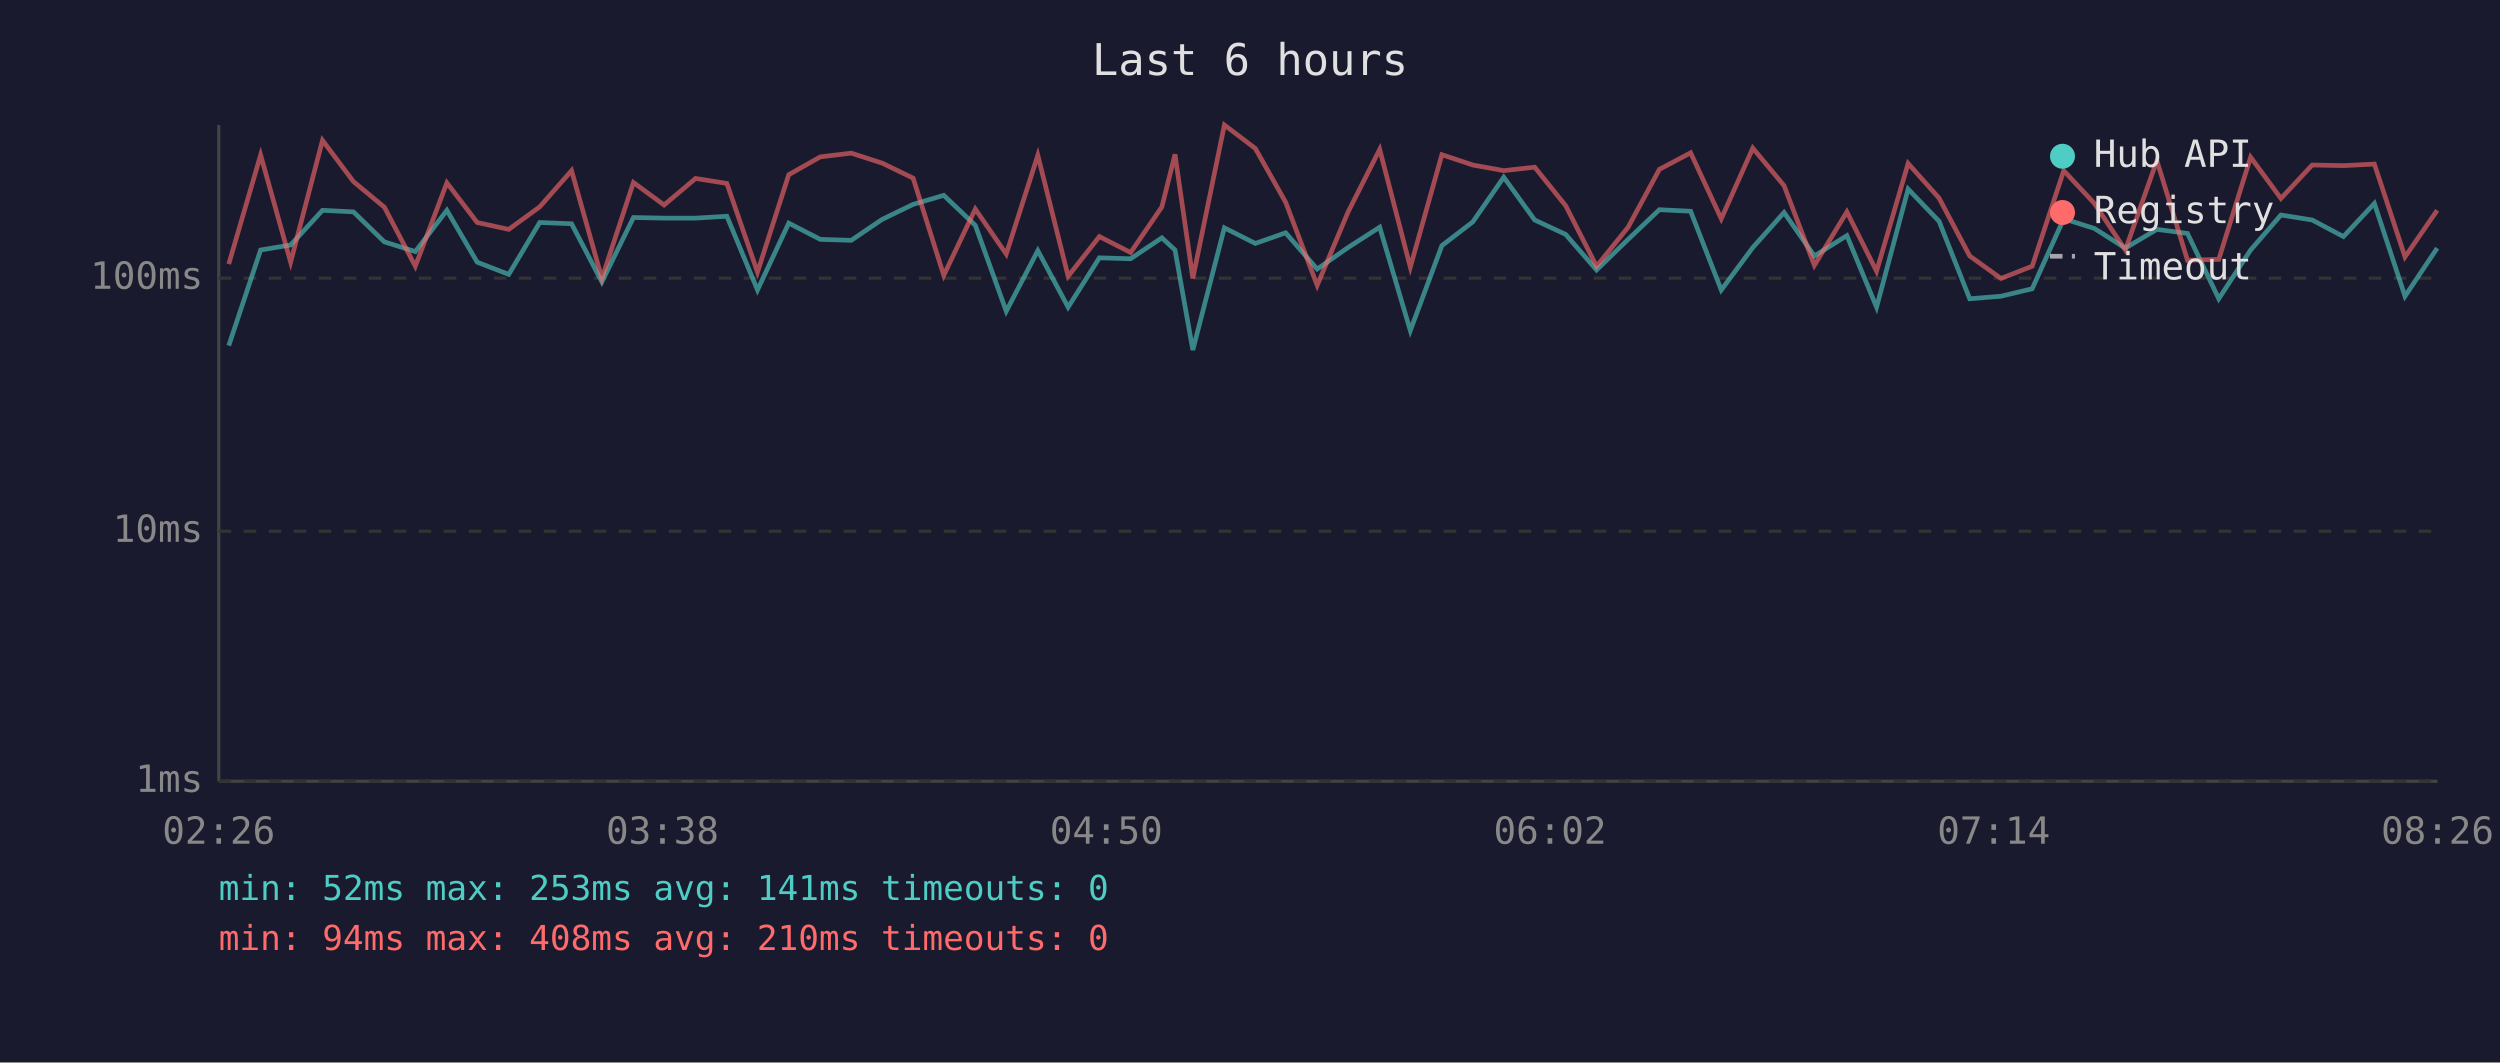
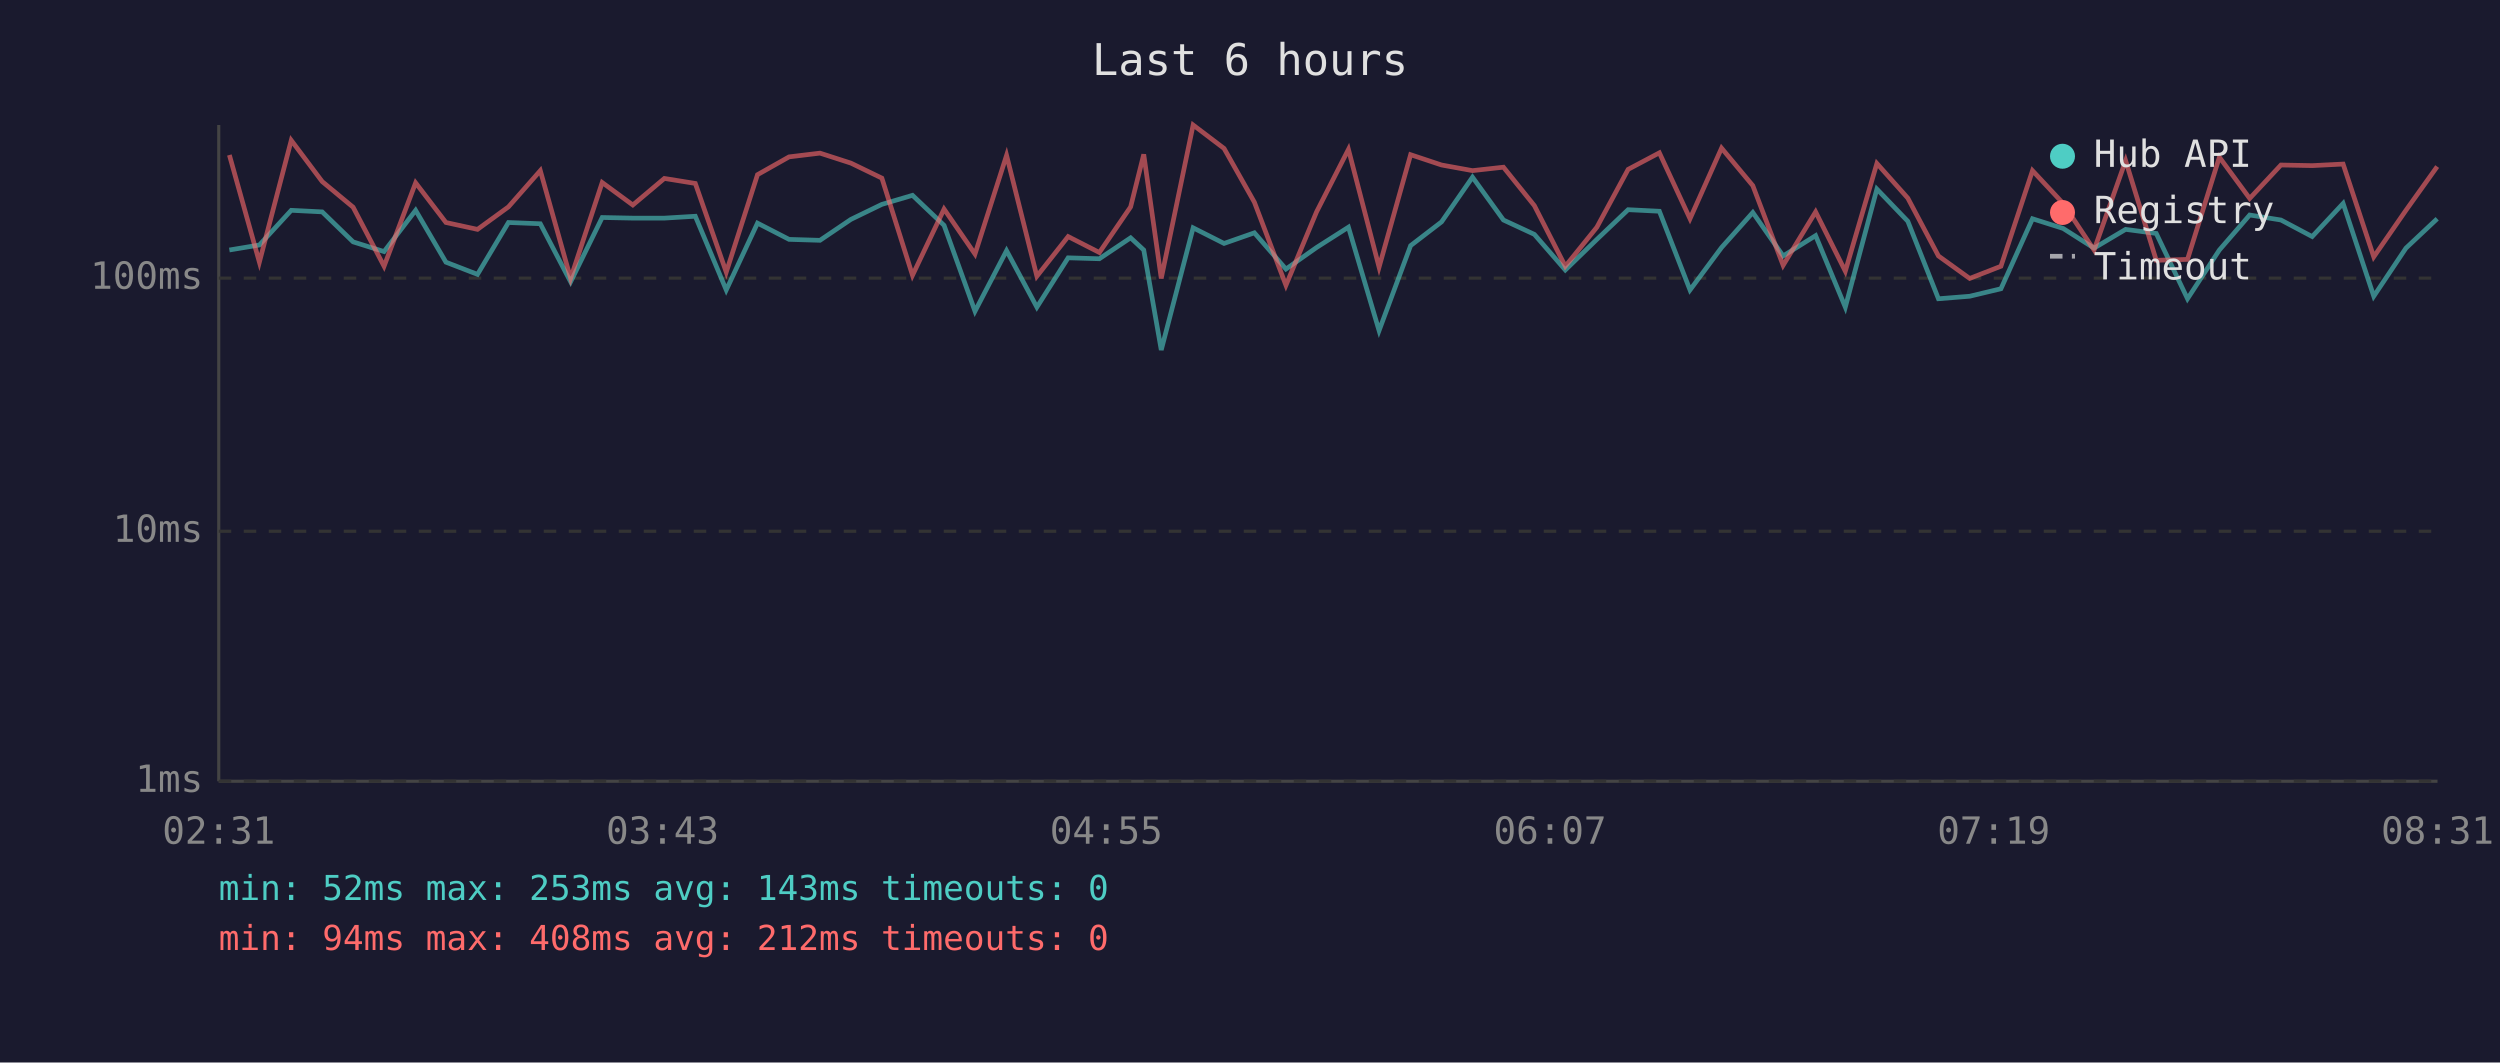
<svg xmlns="http://www.w3.org/2000/svg" viewBox="0 0 800 340" font-family="monospace" font-size="12">
  <rect width="800" height="340" fill="#1a1a2e" />
  <text x="400" y="24" fill="#e0e0e0" font-size="14" text-anchor="middle">Last 6 hours</text>
  <line x1="70" y1="40" x2="70" y2="250" stroke="#444" stroke-width="1" />
  <line x1="70" y1="250" x2="780" y2="250" stroke="#444" stroke-width="1" />
  <line x1="70" y1="250" x2="780" y2="250" stroke="#333" stroke-width="1" stroke-dasharray="4" />
  <text x="65" y="250" fill="#888" text-anchor="end" dominant-baseline="middle">1ms</text>
  <line x1="70" y1="170" x2="780" y2="170" stroke="#333" stroke-width="1" stroke-dasharray="4" />
  <text x="65" y="170" fill="#888" text-anchor="end" dominant-baseline="middle">10ms</text>
  <line x1="70" y1="89" x2="780" y2="89" stroke="#333" stroke-width="1" stroke-dasharray="4" />
  <text x="65" y="89" fill="#888" text-anchor="end" dominant-baseline="middle">100ms</text>
-   <text x="70" y="270" fill="#888" text-anchor="middle">02:26</text>
-   <text x="212" y="270" fill="#888" text-anchor="middle">03:38</text>
-   <text x="354" y="270" fill="#888" text-anchor="middle">04:50</text>
-   <text x="496" y="270" fill="#888" text-anchor="middle">06:02</text>
-   <text x="638" y="270" fill="#888" text-anchor="middle">07:14</text>
-   <text x="780" y="270" fill="#888" text-anchor="middle">08:26</text>
-   <polyline points="73.2,110.6 83.4,80.0 93.0,78.4 103.2,67.3 113.1,67.8 123.0,77.4 132.9,80.5 143.0,67.3 152.7,83.9 162.8,87.8 172.7,71.2 182.9,71.6 192.6,90.2 202.7,69.6 212.5,69.8 222.6,69.8 232.6,69.2 242.4,92.8 252.4,71.4 262.5,76.6 272.4,76.9 282.3,70.2 292.2,65.4 302.0,62.5 312.1,72.1 322.0,99.6 332.1,80.2 341.8,98.3 351.8,82.5 361.8,82.8 371.8,76.1 376.0,80.0 381.7,112.0 391.8,72.9 401.7,77.9 411.4,74.5 421.5,86.1 431.4,79.2 441.5,72.7 451.3,105.8 461.4,78.6 471.3,71.0 481.2,56.7 491.1,70.4 501.0,75.0 510.9,86.4 521.0,76.6 531.0,67.1 541.0,67.6 550.8,92.8 560.9,79.2 570.9,68.0 580.6,81.9 591.0,75.4 600.5,98.3 610.6,60.5 620.5,70.8 630.3,95.6 640.3,94.8 650.3,92.4 660.4,70.0 670.2,73.1 680.1,79.4 690.2,73.4 700.0,74.7 710.0,95.6 720.2,80.0 729.9,68.8 739.9,70.4 749.9,75.7 759.8,65.1 769.6,94.8 779.9,79.4" fill="none" stroke="#4ecdc4" stroke-width="1.5" opacity="0.6" />
-   <polyline points="73.2,84.5 83.4,49.6 93.0,83.9 103.2,44.9 113.1,58.1 123.0,66.3 132.9,85.2 143.0,58.5 152.7,71.2 162.8,73.4 172.7,66.2 182.9,54.6 192.6,89.1 202.7,58.4 212.5,65.6 222.6,57.1 232.6,58.7 242.4,87.1 252.4,55.9 262.5,50.2 272.4,49.0 282.3,52.2 292.2,57.0 302.0,88.1 312.1,66.9 322.0,81.3 332.1,49.7 341.8,88.4 351.8,75.7 361.8,80.8 371.8,66.2 376.0,49.4 381.7,89.1 391.8,40.0 401.7,47.5 411.4,64.7 421.5,91.3 431.4,67.8 441.5,47.8 451.3,85.5 461.4,49.5 471.3,52.8 481.2,54.6 491.1,53.5 501.0,65.8 510.9,85.2 521.0,72.7 531.0,54.2 541.0,48.9 550.8,70.0 560.9,47.4 570.9,59.4 580.6,84.9 591.0,67.8 600.5,86.8 610.6,52.3 620.5,63.4 630.3,81.9 640.3,89.1 650.3,85.2 660.4,54.6 670.2,65.1 680.1,80.0 690.2,51.4 700.0,83.3 710.0,83.0 720.2,50.3 729.9,63.5 739.9,52.8 749.9,53.0 759.8,52.5 769.6,82.2 779.9,67.3" fill="none" stroke="#ff6b6b" stroke-width="1.5" opacity="0.6" />
+   <text x="70" y="270" fill="#888" text-anchor="middle">02:31</text>
+   <text x="212" y="270" fill="#888" text-anchor="middle">03:43</text>
+   <text x="354" y="270" fill="#888" text-anchor="middle">04:55</text>
+   <text x="496" y="270" fill="#888" text-anchor="middle">06:07</text>
+   <text x="638" y="270" fill="#888" text-anchor="middle">07:19</text>
+   <text x="780" y="270" fill="#888" text-anchor="middle">08:31</text>
+   <polyline points="73.4,80.0 83.0,78.4 93.2,67.3 103.1,67.8 113.0,77.4 122.9,80.5 133.0,67.3 142.7,83.9 152.8,87.8 162.7,71.2 172.9,71.6 182.6,90.2 192.7,69.6 202.5,69.8 212.6,69.8 222.5,69.2 232.4,92.8 242.4,71.4 252.5,76.6 262.4,76.9 272.3,70.2 282.2,65.4 292.0,62.5 302.1,72.1 312.0,99.6 322.1,80.2 331.8,98.3 341.8,82.5 351.8,82.8 361.8,76.1 366.0,80.0 371.6,112.0 381.8,72.9 391.7,77.9 401.4,74.5 411.5,86.1 421.3,79.2 431.5,72.7 441.3,105.8 451.4,78.6 461.3,71.0 471.2,56.7 481.1,70.4 491.0,75.0 500.9,86.4 511.0,76.6 521.0,67.1 531.0,67.6 540.8,92.8 550.9,79.2 560.9,68.0 570.6,81.9 581.0,75.4 590.5,98.3 600.6,60.5 610.5,70.8 620.3,95.6 630.3,94.8 640.3,92.4 650.4,70.0 660.2,73.1 670.1,79.4 680.2,73.4 690.0,74.7 700.0,95.6 710.2,80.0 719.9,68.8 729.9,70.4 739.9,75.7 749.8,65.1 759.6,94.8 769.9,79.4 779.9,70.0" fill="none" stroke="#4ecdc4" stroke-width="1.5" opacity="0.6" />
+   <polyline points="73.4,49.6 83.0,83.9 93.2,44.9 103.1,58.1 113.0,66.3 122.9,85.2 133.0,58.5 142.7,71.2 152.8,73.4 162.7,66.2 172.9,54.6 182.6,89.1 192.7,58.4 202.5,65.6 212.6,57.1 222.5,58.7 232.4,87.1 242.4,55.9 252.5,50.2 262.4,49.0 272.3,52.2 282.2,57.0 292.0,88.1 302.1,66.9 312.0,81.3 322.1,49.7 331.8,88.4 341.8,75.7 351.8,80.8 361.8,66.2 366.0,49.4 371.6,89.1 381.8,40.0 391.7,47.5 401.4,64.7 411.5,91.3 421.3,67.8 431.5,47.8 441.3,85.5 451.4,49.5 461.3,52.8 471.2,54.6 481.1,53.5 491.0,65.8 500.9,85.2 511.0,72.7 521.0,54.2 531.0,48.9 540.8,70.0 550.9,47.4 560.9,59.4 570.6,84.9 581.0,67.8 590.5,86.8 600.6,52.3 610.5,63.4 620.3,81.9 630.3,89.1 640.3,85.2 650.4,54.6 660.2,65.1 670.1,80.0 680.2,51.4 690.0,83.3 700.0,83.0 710.2,50.3 719.9,63.5 729.9,52.8 739.9,53.0 749.8,52.5 759.6,82.2 769.9,67.3 779.9,53.3" fill="none" stroke="#ff6b6b" stroke-width="1.5" opacity="0.6" />
  <circle cx="660" cy="50" r="4" fill="#4ecdc4" />
  <text x="670" y="50" fill="#e0e0e0" dominant-baseline="middle">Hub API</text>
  <circle cx="660" cy="68" r="4" fill="#ff6b6b" />
  <text x="670" y="68" fill="#e0e0e0" dominant-baseline="middle">Registry</text>
  <line x1="656" y1="82" x2="664" y2="82" stroke="#e0e0e0" stroke-width="1.5" stroke-dasharray="4,3" opacity="0.7" />
  <text x="670" y="86" fill="#e0e0e0" dominant-baseline="middle">Timeout</text>
-   <text x="70" y="288" fill="#4ecdc4" font-size="11">min: 52ms  max: 253ms  avg: 141ms  timeouts: 0</text>
-   <text x="70" y="304" fill="#ff6b6b" font-size="11">min: 94ms  max: 408ms  avg: 210ms  timeouts: 0</text>
+   <text x="70" y="288" fill="#4ecdc4" font-size="11">min: 52ms  max: 253ms  avg: 143ms  timeouts: 0</text>
+   <text x="70" y="304" fill="#ff6b6b" font-size="11">min: 94ms  max: 408ms  avg: 212ms  timeouts: 0</text>
</svg>
